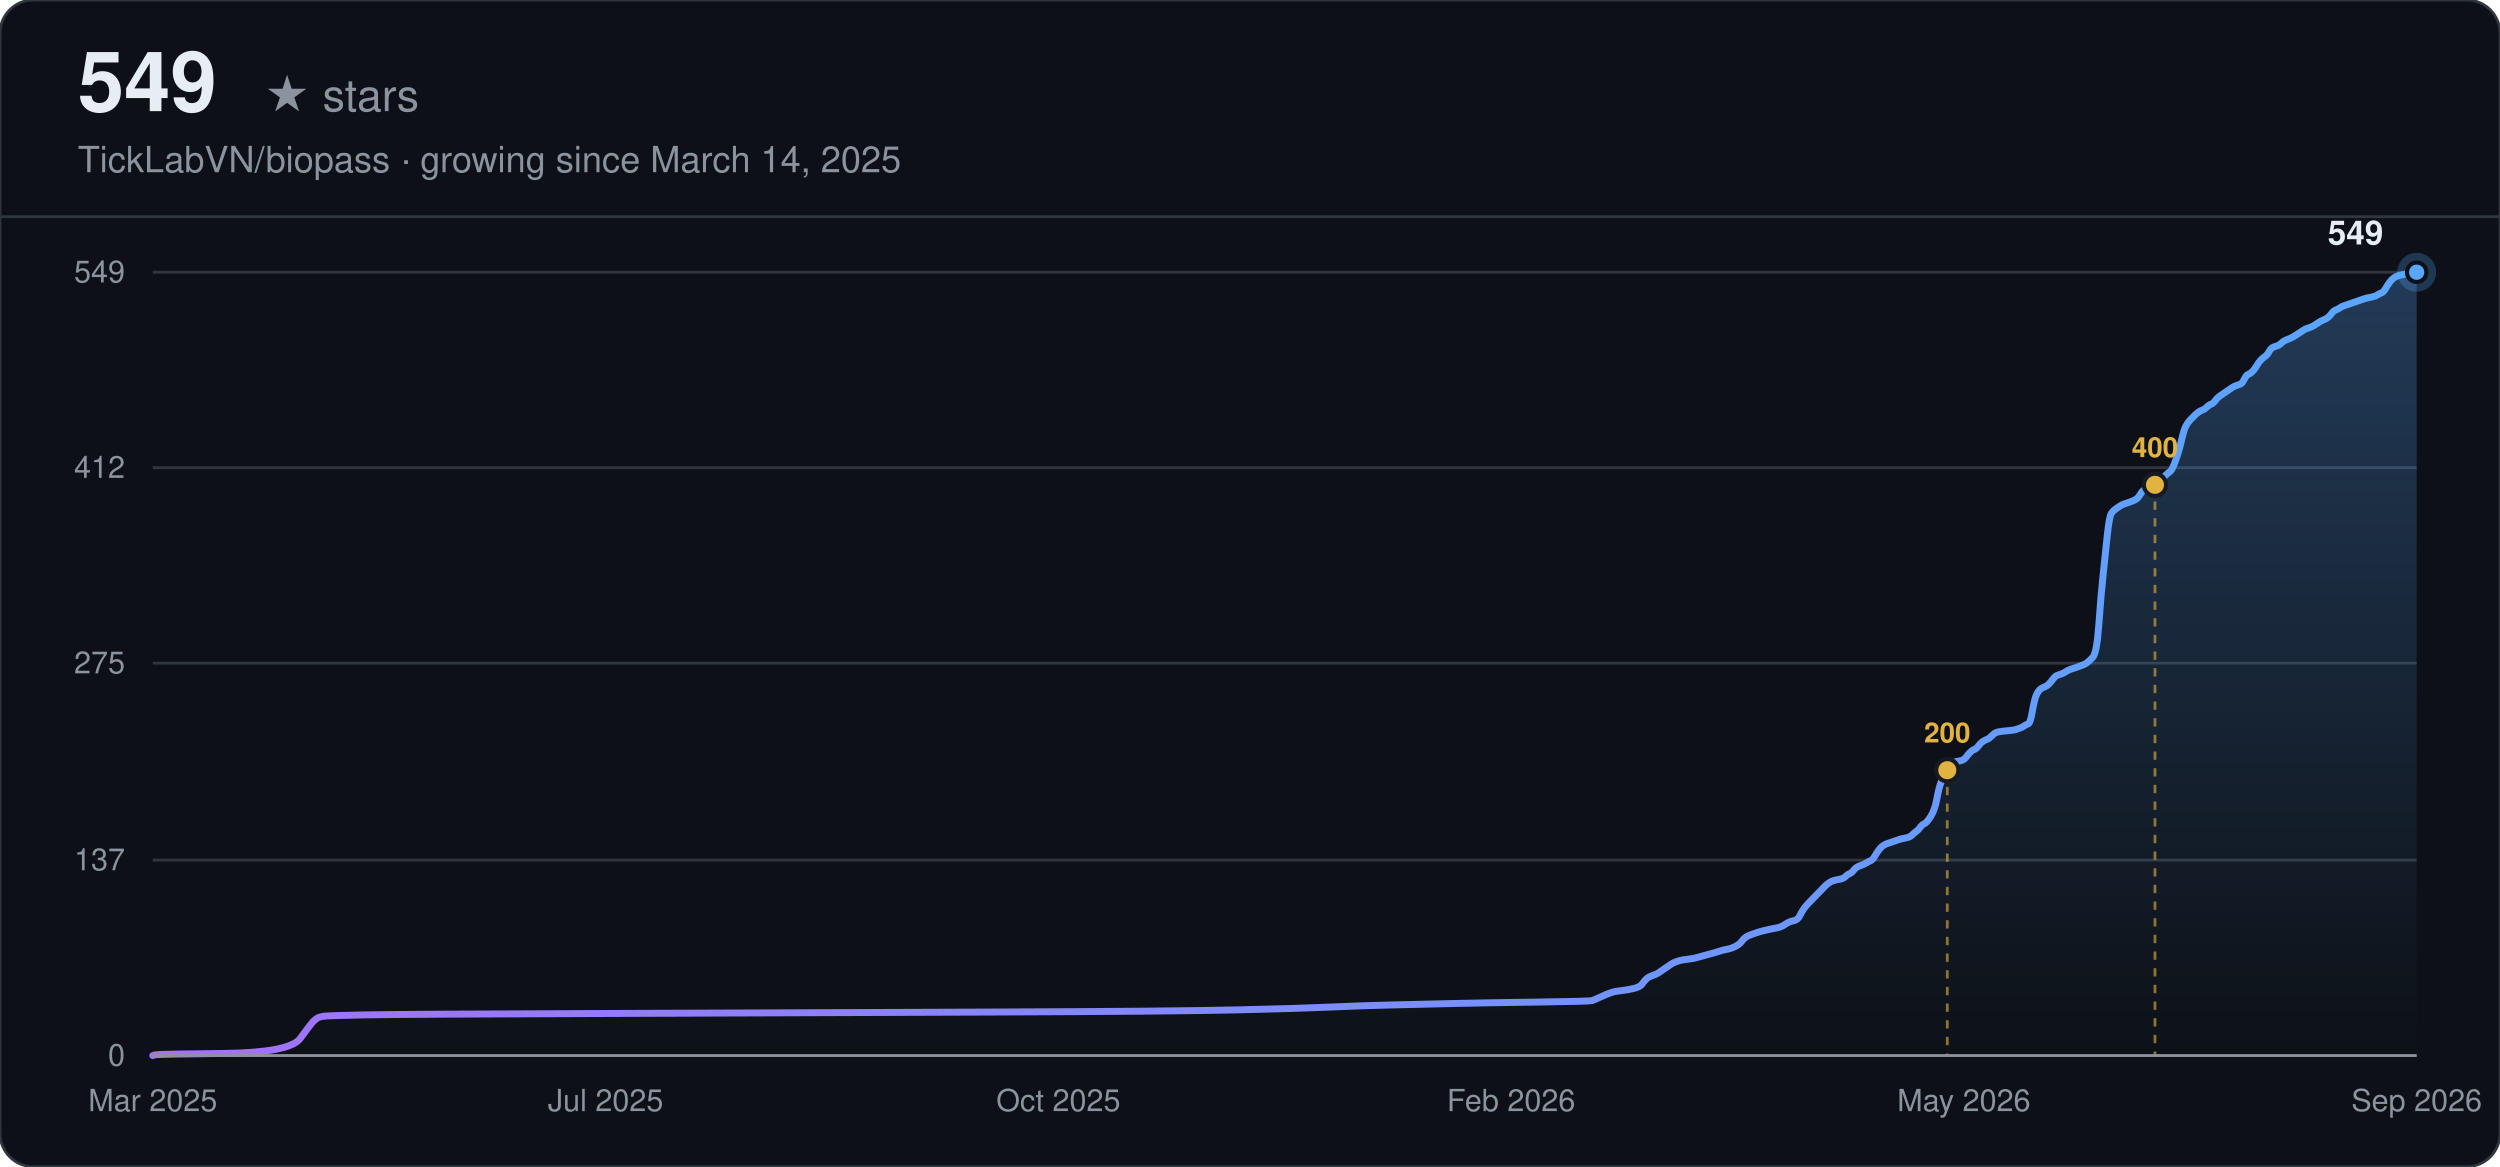
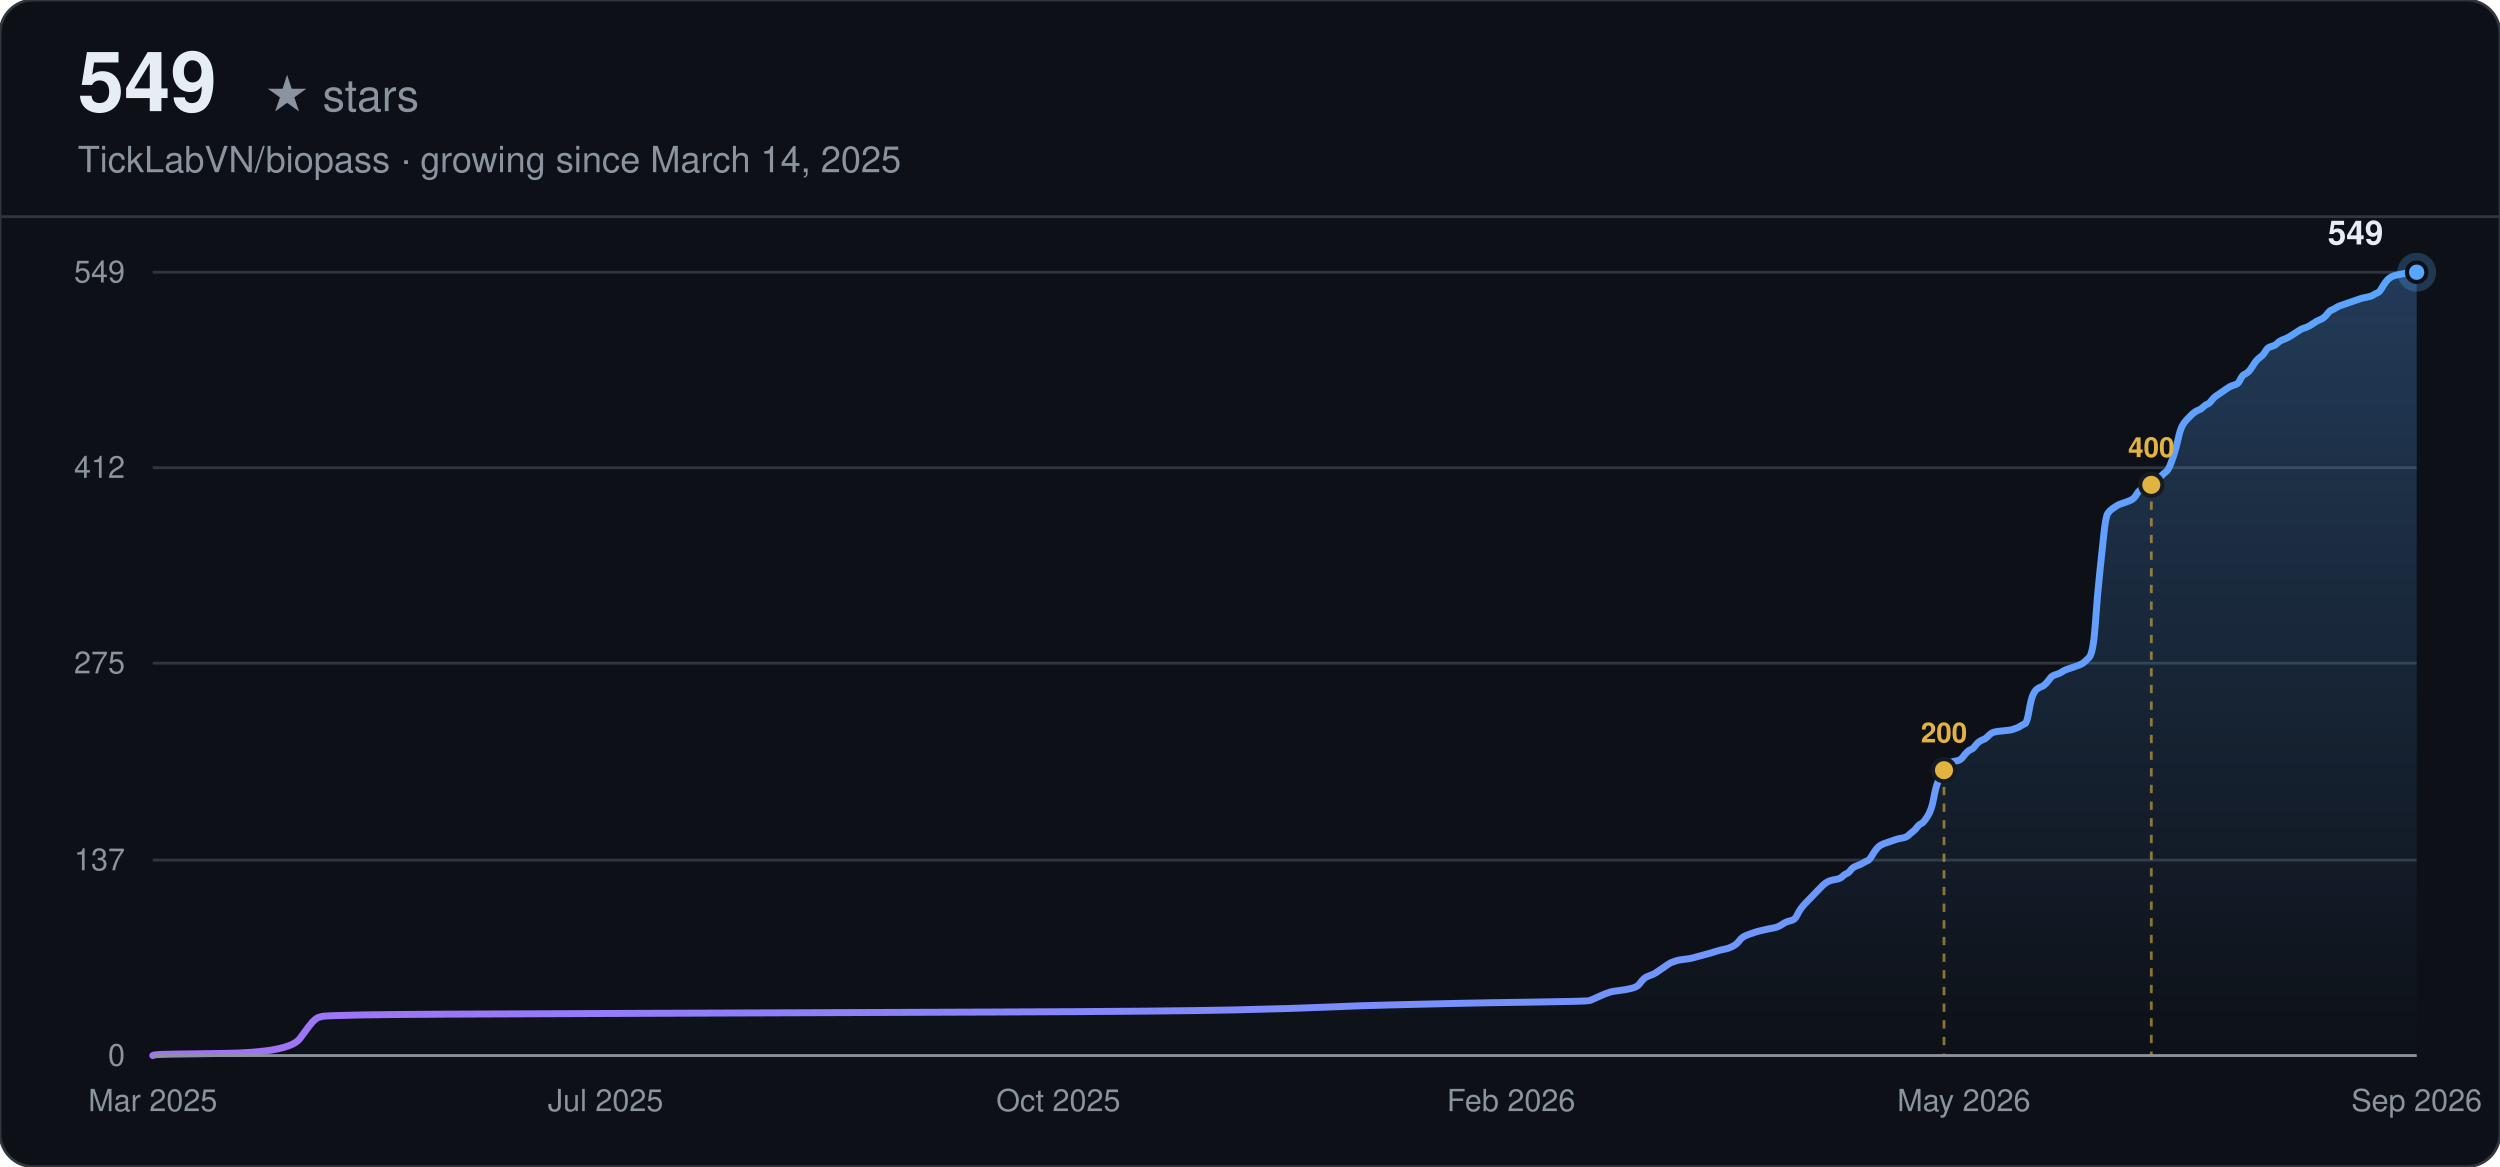
<svg xmlns="http://www.w3.org/2000/svg" width="900" height="420" viewBox="0 0 900 420" font-family="-apple-system, BlinkMacSystemFont, 'Segoe UI', Helvetica, Arial, sans-serif">
  <defs>
    <linearGradient id="line-dark" x1="0" y1="0" x2="1" y2="0">
      <stop offset="0%" stop-color="#a371f7" />
      <stop offset="100%" stop-color="#58a6ff" />
    </linearGradient>
    <linearGradient id="area-dark" x1="0" y1="0" x2="0" y2="1">
      <stop offset="0%" stop-color="#58a6ff" stop-opacity="0.28" />
      <stop offset="100%" stop-color="#58a6ff" stop-opacity="0" />
    </linearGradient>
  </defs>
  <rect width="900" height="420" rx="12" fill="#0d1117" />
  <rect width="900" height="420" rx="12" fill="none" stroke="#30363d" stroke-width="1" />
  <text x="28" y="40" font-size="30" font-weight="700" fill="#e6edf3">549</text>
  <text x="28" y="40" font-size="16" fill="#8b949e" dx="67">★ stars</text>
  <text x="28" y="62" font-size="13" fill="#8b949e">TickLabVN/biopass · growing since March 14, 2025</text>
  <line x1="0" y1="78" x2="900" y2="78" stroke="#30363d" stroke-width="1" />
  <line x1="55" y1="380.00" x2="870" y2="380.00" stroke="#30363d" stroke-width="1" />
  <text x="45" y="380.00" text-anchor="end" dominant-baseline="middle" font-size="11" fill="#8b949e">0</text>
  <line x1="55" y1="309.63" x2="870" y2="309.63" stroke="#30363d" stroke-width="1" />
  <text x="45" y="309.63" text-anchor="end" dominant-baseline="middle" font-size="11" fill="#8b949e">137</text>
  <line x1="55" y1="238.74" x2="870" y2="238.74" stroke="#30363d" stroke-width="1" />
  <text x="45" y="238.74" text-anchor="end" dominant-baseline="middle" font-size="11" fill="#8b949e">275</text>
  <line x1="55" y1="168.37" x2="870" y2="168.37" stroke="#30363d" stroke-width="1" />
  <text x="45" y="168.37" text-anchor="end" dominant-baseline="middle" font-size="11" fill="#8b949e">412</text>
  <line x1="55" y1="98.00" x2="870" y2="98.00" stroke="#30363d" stroke-width="1" />
  <text x="45" y="98.00" text-anchor="end" dominant-baseline="middle" font-size="11" fill="#8b949e">549</text>
  <text x="55.00" y="400" text-anchor="middle" font-size="11" fill="#8b949e">Mar 2025</text>
  <text x="218.00" y="400" text-anchor="middle" font-size="11" fill="#8b949e">Jul 2025</text>
  <text x="381.00" y="400" text-anchor="middle" font-size="11" fill="#8b949e">Oct 2025</text>
  <text x="544.00" y="400" text-anchor="middle" font-size="11" fill="#8b949e">Feb 2026</text>
  <text x="707.00" y="400" text-anchor="middle" font-size="11" fill="#8b949e">May 2026</text>
  <text x="870.00" y="400" text-anchor="middle" font-size="11" fill="#8b949e">Sep 2026</text>
-   <path d="M55.00,380.00 L55.75,379.74 Q56.50,379.49 80.42,379.23 Q104.35,378.97 108.09,373.84 Q111.83,368.70 112.57,367.93 Q113.32,367.16 114.07,366.64 Q114.82,366.13 116.31,365.87 Q117.81,365.62 131.27,365.36 Q144.72,365.10 219.50,364.85 Q294.27,364.59 358.57,364.33 Q422.87,364.08 445.30,363.56 Q467.73,363.05 478.95,362.54 Q490.17,362.02 501.38,361.77 Q512.60,361.51 523.81,361.25 Q535.03,360.99 553.72,360.74 Q572.41,360.48 573.16,360.22 Q573.91,359.97 576.15,358.94 Q578.39,357.91 579.14,357.66 Q579.89,357.40 580.64,357.14 Q581.39,356.89 583.63,356.63 Q585.87,356.37 588.11,355.86 Q590.36,355.34 591.11,354.32 Q591.85,353.29 592.60,352.52 Q593.35,351.75 594.84,351.23 Q596.34,350.72 597.09,350.21 Q597.83,349.69 599.33,348.67 Q600.83,347.64 601.57,347.13 Q602.32,346.61 603.07,346.36 Q603.82,346.10 604.56,345.84 Q605.31,345.58 607.56,345.33 Q609.80,345.07 610.55,344.81 Q611.29,344.56 614.28,343.79 Q617.28,343.02 618.77,342.50 Q620.27,341.99 621.76,341.73 Q623.26,341.48 624.75,340.70 Q626.25,339.93 627.00,338.91 Q627.74,337.88 628.49,337.37 Q629.24,336.85 630.73,336.34 Q632.23,335.83 632.98,335.57 Q633.72,335.31 635.97,334.80 Q638.21,334.28 639.71,334.03 Q641.20,333.77 642.70,332.74 Q644.19,331.72 645.69,331.46 Q647.18,331.20 647.93,329.66 Q648.68,328.12 649.43,327.09 Q650.17,326.07 650.92,325.30 Q651.67,324.52 652.42,323.75 Q653.17,322.98 653.91,322.21 Q654.66,321.44 655.41,320.67 Q656.16,319.90 656.90,319.13 Q657.65,318.36 658.40,317.85 Q659.15,317.33 659.89,317.08 Q660.64,316.82 662.14,316.56 Q663.63,316.31 664.38,315.54 Q665.13,314.77 665.88,314.51 Q666.62,314.25 667.37,313.22 Q668.12,312.20 669.61,311.68 Q671.11,311.17 671.86,310.66 Q672.61,310.14 673.35,309.89 Q674.10,309.63 674.85,308.34 Q675.60,307.06 676.34,306.03 Q677.09,305.01 677.84,304.49 Q678.59,303.98 679.33,303.72 Q680.08,303.46 680.83,303.21 Q681.58,302.95 682.33,302.69 Q683.07,302.44 683.82,302.18 Q684.57,301.92 686.06,301.67 Q687.56,301.41 688.31,300.64 Q689.06,299.87 689.80,299.36 Q690.55,298.84 691.30,297.81 Q692.05,296.79 692.79,296.53 Q693.54,296.27 695.04,293.96 Q696.53,291.65 697.28,287.54 Q698.03,283.43 698.78,281.63 Q699.52,279.84 700.27,278.30 Q701.02,276.75 701.77,275.73 Q702.51,274.70 703.26,274.44 Q704.01,274.19 705.50,273.93 Q707.00,273.67 707.75,272.64 Q708.50,271.62 709.24,270.85 Q709.99,270.08 710.74,269.82 Q711.49,269.56 712.23,268.54 Q712.98,267.51 713.73,266.99 Q714.48,266.48 715.22,266.22 Q715.97,265.97 716.72,265.20 Q717.47,264.43 718.22,263.91 Q718.96,263.40 721.95,263.14 Q724.94,262.89 725.69,262.63 Q726.44,262.37 727.19,262.11 Q727.94,261.86 728.68,261.34 Q729.43,260.83 730.18,260.57 Q730.93,260.32 731.67,255.95 Q732.42,251.58 733.17,250.04 Q733.92,248.50 734.67,247.99 Q735.41,247.48 736.16,247.22 Q736.91,246.96 737.66,246.19 Q738.40,245.42 739.15,244.39 Q739.90,243.37 740.65,243.11 Q741.39,242.85 742.14,242.60 Q742.89,242.34 743.64,241.83 Q744.39,241.31 745.13,241.05 Q745.88,240.80 748.12,240.03 Q750.37,239.26 751.11,238.74 Q751.86,238.23 753.36,236.69 Q754.85,235.15 755.60,224.62 Q756.35,214.09 757.10,207.15 Q757.84,200.22 758.59,193.03 Q759.34,185.84 760.09,184.81 Q760.83,183.78 761.58,183.27 Q762.33,182.75 763.08,182.24 Q763.83,181.73 764.57,181.47 Q765.32,181.21 766.82,180.70 Q768.31,180.19 769.06,179.67 Q769.81,179.16 770.56,177.87 Q771.30,176.59 772.05,176.33 Q772.80,176.08 773.55,175.82 Q774.29,175.56 775.04,175.05 Q775.79,174.54 776.54,173.77 Q777.28,172.99 778.03,172.48 Q778.78,171.97 779.53,171.20 Q780.28,170.43 781.02,169.91 Q781.77,169.40 782.52,167.60 Q783.27,165.80 784.01,163.49 Q784.76,161.18 785.51,157.84 Q786.26,154.50 787.00,153.22 Q787.75,151.93 788.50,151.16 Q789.25,150.39 790.00,149.62 Q790.74,148.85 791.49,148.34 Q792.24,147.83 792.99,147.57 Q793.73,147.31 794.48,146.54 Q795.23,145.77 795.98,145.51 Q796.72,145.26 797.47,144.23 Q798.22,143.20 798.97,142.69 Q799.72,142.17 801.21,141.15 Q802.71,140.12 803.45,139.61 Q804.20,139.09 804.95,138.84 Q805.70,138.58 806.44,138.32 Q807.19,138.07 807.94,136.52 Q808.69,134.98 809.44,134.73 Q810.18,134.47 810.93,133.70 Q811.68,132.93 812.43,131.64 Q813.17,130.36 813.92,129.59 Q814.67,128.82 815.42,128.31 Q816.17,127.79 816.91,126.51 Q817.66,125.22 818.41,124.97 Q819.16,124.71 819.90,124.45 Q820.65,124.20 821.40,123.43 Q822.15,122.66 823.64,122.14 Q825.14,121.63 827.38,120.09 Q829.62,118.55 830.37,118.29 Q831.12,118.03 831.87,117.78 Q832.61,117.52 834.11,116.49 Q835.61,115.46 836.35,115.21 Q837.10,114.95 837.85,114.44 Q838.60,113.92 839.34,112.90 Q840.09,111.87 840.84,111.61 Q841.59,111.36 842.33,110.84 Q843.08,110.33 843.83,110.07 Q844.58,109.81 845.33,109.56 Q846.07,109.30 846.82,109.04 Q847.57,108.79 848.32,108.53 Q849.06,108.27 849.81,108.02 Q850.56,107.76 851.31,107.50 Q852.06,107.25 853.55,106.99 Q855.05,106.73 855.79,106.22 Q856.54,105.70 857.29,105.45 Q858.04,105.19 858.78,103.91 Q859.53,102.62 860.28,101.60 Q861.03,100.57 861.78,100.05 Q862.52,99.54 863.27,99.28 Q864.02,99.03 865.51,98.77 Q867.01,98.51 867.76,98.26 Q868.50,98.00 869.25,98.00 L870.00,98.00 L870.00,380.00 L55.00,380.00 Z" fill="url(#area-dark)" stroke="none" />
-   <path d="M55.00,380.00 L55.75,379.74 Q56.50,379.49 80.42,379.23 Q104.35,378.97 108.09,373.84 Q111.83,368.70 112.57,367.93 Q113.32,367.16 114.07,366.64 Q114.82,366.13 116.31,365.87 Q117.81,365.62 131.27,365.36 Q144.72,365.10 219.50,364.85 Q294.27,364.59 358.57,364.33 Q422.87,364.08 445.30,363.56 Q467.73,363.05 478.95,362.54 Q490.17,362.02 501.38,361.77 Q512.60,361.51 523.81,361.25 Q535.03,360.99 553.72,360.74 Q572.41,360.48 573.16,360.22 Q573.91,359.97 576.15,358.94 Q578.39,357.91 579.14,357.66 Q579.89,357.40 580.64,357.14 Q581.39,356.89 583.63,356.63 Q585.87,356.37 588.11,355.86 Q590.36,355.34 591.11,354.32 Q591.85,353.29 592.60,352.52 Q593.35,351.75 594.84,351.23 Q596.34,350.72 597.09,350.21 Q597.83,349.69 599.33,348.67 Q600.83,347.64 601.57,347.13 Q602.32,346.61 603.07,346.36 Q603.82,346.10 604.56,345.84 Q605.31,345.58 607.56,345.33 Q609.80,345.07 610.55,344.81 Q611.29,344.56 614.28,343.79 Q617.28,343.02 618.77,342.50 Q620.27,341.99 621.76,341.73 Q623.26,341.48 624.75,340.70 Q626.25,339.93 627.00,338.91 Q627.74,337.88 628.49,337.37 Q629.24,336.85 630.73,336.34 Q632.23,335.83 632.98,335.57 Q633.72,335.31 635.97,334.80 Q638.21,334.28 639.71,334.03 Q641.20,333.77 642.70,332.74 Q644.19,331.72 645.69,331.46 Q647.18,331.20 647.93,329.66 Q648.68,328.12 649.43,327.09 Q650.17,326.07 650.92,325.30 Q651.67,324.52 652.42,323.75 Q653.17,322.98 653.91,322.21 Q654.66,321.44 655.41,320.67 Q656.16,319.90 656.90,319.13 Q657.65,318.36 658.40,317.85 Q659.15,317.33 659.89,317.08 Q660.64,316.82 662.14,316.56 Q663.63,316.31 664.38,315.54 Q665.13,314.77 665.88,314.51 Q666.62,314.25 667.37,313.22 Q668.12,312.20 669.61,311.68 Q671.11,311.17 671.86,310.66 Q672.61,310.14 673.35,309.89 Q674.10,309.63 674.85,308.34 Q675.60,307.06 676.34,306.03 Q677.09,305.01 677.84,304.49 Q678.59,303.98 679.33,303.72 Q680.08,303.46 680.83,303.21 Q681.58,302.95 682.33,302.69 Q683.07,302.44 683.82,302.18 Q684.57,301.92 686.06,301.67 Q687.56,301.41 688.31,300.64 Q689.06,299.87 689.80,299.36 Q690.55,298.84 691.30,297.81 Q692.05,296.79 692.79,296.53 Q693.54,296.27 695.04,293.96 Q696.53,291.65 697.28,287.54 Q698.03,283.43 698.78,281.63 Q699.52,279.84 700.27,278.30 Q701.02,276.75 701.77,275.73 Q702.51,274.70 703.26,274.44 Q704.01,274.19 705.50,273.93 Q707.00,273.67 707.75,272.64 Q708.50,271.62 709.24,270.85 Q709.99,270.08 710.74,269.82 Q711.49,269.56 712.23,268.54 Q712.98,267.51 713.73,266.99 Q714.48,266.48 715.22,266.22 Q715.97,265.97 716.72,265.20 Q717.47,264.43 718.22,263.91 Q718.96,263.40 721.95,263.14 Q724.94,262.89 725.69,262.63 Q726.44,262.37 727.19,262.11 Q727.94,261.86 728.68,261.34 Q729.43,260.83 730.18,260.57 Q730.93,260.32 731.67,255.95 Q732.42,251.58 733.17,250.04 Q733.92,248.50 734.67,247.99 Q735.41,247.48 736.16,247.22 Q736.91,246.96 737.66,246.19 Q738.40,245.42 739.15,244.39 Q739.90,243.37 740.65,243.11 Q741.39,242.85 742.14,242.60 Q742.89,242.34 743.64,241.83 Q744.39,241.31 745.13,241.05 Q745.88,240.80 748.12,240.03 Q750.37,239.26 751.11,238.74 Q751.86,238.23 753.36,236.69 Q754.85,235.15 755.60,224.62 Q756.35,214.09 757.10,207.15 Q757.84,200.22 758.59,193.03 Q759.34,185.84 760.09,184.81 Q760.83,183.78 761.58,183.27 Q762.33,182.75 763.08,182.24 Q763.83,181.73 764.57,181.47 Q765.32,181.21 766.82,180.70 Q768.31,180.19 769.06,179.67 Q769.81,179.16 770.56,177.87 Q771.30,176.59 772.05,176.33 Q772.80,176.08 773.55,175.82 Q774.29,175.56 775.04,175.05 Q775.79,174.54 776.54,173.77 Q777.28,172.99 778.03,172.48 Q778.78,171.97 779.53,171.20 Q780.28,170.43 781.02,169.91 Q781.77,169.40 782.52,167.60 Q783.27,165.80 784.01,163.49 Q784.76,161.18 785.51,157.84 Q786.26,154.50 787.00,153.22 Q787.75,151.93 788.50,151.16 Q789.25,150.39 790.00,149.62 Q790.74,148.85 791.49,148.34 Q792.24,147.83 792.99,147.57 Q793.73,147.31 794.48,146.54 Q795.23,145.77 795.98,145.51 Q796.72,145.26 797.47,144.23 Q798.22,143.20 798.97,142.69 Q799.72,142.17 801.21,141.15 Q802.71,140.12 803.45,139.61 Q804.20,139.09 804.95,138.84 Q805.70,138.58 806.44,138.32 Q807.19,138.07 807.94,136.52 Q808.69,134.98 809.44,134.73 Q810.18,134.47 810.93,133.70 Q811.68,132.93 812.43,131.64 Q813.17,130.36 813.92,129.59 Q814.67,128.82 815.42,128.31 Q816.17,127.79 816.91,126.51 Q817.66,125.22 818.41,124.97 Q819.16,124.71 819.90,124.45 Q820.65,124.20 821.40,123.43 Q822.15,122.66 823.64,122.14 Q825.14,121.63 827.38,120.09 Q829.62,118.55 830.37,118.29 Q831.12,118.03 831.87,117.78 Q832.61,117.52 834.11,116.49 Q835.61,115.46 836.35,115.21 Q837.10,114.95 837.85,114.44 Q838.60,113.92 839.34,112.90 Q840.09,111.87 840.84,111.61 Q841.59,111.36 842.33,110.84 Q843.08,110.33 843.83,110.07 Q844.58,109.81 845.33,109.56 Q846.07,109.30 846.82,109.04 Q847.57,108.79 848.32,108.53 Q849.06,108.27 849.81,108.02 Q850.56,107.76 851.31,107.50 Q852.06,107.25 853.55,106.99 Q855.05,106.73 855.79,106.22 Q856.54,105.70 857.29,105.45 Q858.04,105.19 858.78,103.91 Q859.53,102.62 860.28,101.60 Q861.03,100.57 861.78,100.05 Q862.52,99.54 863.27,99.28 Q864.02,99.03 865.51,98.77 Q867.01,98.51 867.76,98.26 Q868.50,98.00 869.25,98.00 L870.00,98.00" fill="none" stroke="url(#line-dark)" stroke-width="2.5" stroke-linecap="round" />
-   <line x1="701.02" y1="277.27" x2="701.02" y2="380.00" stroke="#e3b341" stroke-width="1" stroke-dasharray="3,3" opacity="0.6" />
-   <circle cx="701.02" cy="277.27" r="4" fill="#e3b341" stroke="#161b22" stroke-width="1.5" />
-   <text x="701.02" y="267.27" text-anchor="middle" font-size="10" font-weight="600" fill="#e3b341">200</text>
-   <line x1="775.79" y1="174.54" x2="775.79" y2="380.00" stroke="#e3b341" stroke-width="1" stroke-dasharray="3,3" opacity="0.6" />
-   <circle cx="775.79" cy="174.54" r="4" fill="#e3b341" stroke="#161b22" stroke-width="1.5" />
-   <text x="775.79" y="164.54" text-anchor="middle" font-size="10" font-weight="600" fill="#e3b341">400</text>
+   <path d="M55.00,380.00 L55.75,379.74 Q56.49,379.49 80.38,379.23 Q104.26,378.97 107.99,373.84 Q111.72,368.70 112.47,367.93 Q113.21,367.16 113.96,366.64 Q114.71,366.13 116.20,365.87 Q117.69,365.62 131.13,365.36 Q144.56,365.10 219.19,364.85 Q293.83,364.59 358.01,364.33 Q422.20,364.08 444.59,363.56 Q466.98,363.05 478.17,362.54 Q489.37,362.02 500.56,361.77 Q511.76,361.51 522.95,361.25 Q534.15,360.99 552.81,360.74 Q571.47,360.48 572.21,360.22 Q572.96,359.97 575.20,358.94 Q577.44,357.91 578.18,357.66 Q578.93,357.40 579.67,357.14 Q580.42,356.89 582.66,356.63 Q584.90,356.37 587.14,355.86 Q589.38,355.34 590.12,354.32 Q590.87,353.29 591.62,352.52 Q592.36,351.75 593.86,351.23 Q595.35,350.72 596.09,350.21 Q596.84,349.69 598.33,348.67 Q599.83,347.64 600.57,347.13 Q601.32,346.61 602.07,346.36 Q602.81,346.10 603.56,345.84 Q604.30,345.58 606.54,345.33 Q608.78,345.07 609.53,344.81 Q610.27,344.56 613.26,343.79 Q616.25,343.02 617.74,342.50 Q619.23,341.99 620.72,341.73 Q622.22,341.48 623.71,340.70 Q625.20,339.93 625.95,338.91 Q626.69,337.88 627.44,337.37 Q628.19,336.85 629.68,336.34 Q631.17,335.83 631.92,335.57 Q632.66,335.31 634.90,334.80 Q637.14,334.28 638.64,334.03 Q640.13,333.77 641.62,332.74 Q643.11,331.72 644.61,331.46 Q646.10,331.20 646.85,329.66 Q647.59,328.12 648.34,327.09 Q649.08,326.07 649.83,325.30 Q650.58,324.52 651.32,323.75 Q652.07,322.98 652.82,322.21 Q653.56,321.44 654.31,320.67 Q655.05,319.90 655.80,319.13 Q656.55,318.36 657.29,317.85 Q658.04,317.33 658.79,317.08 Q659.53,316.82 661.03,316.56 Q662.52,316.31 663.26,315.54 Q664.01,314.77 664.76,314.51 Q665.50,314.25 666.25,313.22 Q667.00,312.20 668.49,311.68 Q669.98,311.17 670.73,310.66 Q671.47,310.14 672.22,309.89 Q672.97,309.63 673.71,308.34 Q674.46,307.06 675.21,306.03 Q675.95,305.01 676.70,304.49 Q677.45,303.98 678.19,303.72 Q678.94,303.46 679.68,303.21 Q680.43,302.95 681.18,302.69 Q681.92,302.44 682.67,302.18 Q683.42,301.92 684.91,301.67 Q686.40,301.41 687.15,300.64 Q687.89,299.87 688.64,299.36 Q689.39,298.84 690.13,297.81 Q690.88,296.79 691.63,296.53 Q692.37,296.27 693.86,293.96 Q695.36,291.65 696.10,287.54 Q696.85,283.43 697.60,281.63 Q698.34,279.84 699.09,278.30 Q699.84,276.75 700.58,275.73 Q701.33,274.70 702.07,274.44 Q702.82,274.19 704.31,273.93 Q705.81,273.67 706.55,272.64 Q707.30,271.62 708.04,270.85 Q708.79,270.08 709.54,269.82 Q710.28,269.56 711.03,268.54 Q711.78,267.51 712.52,266.99 Q713.27,266.48 714.02,266.22 Q714.76,265.97 715.51,265.20 Q716.25,264.43 717.00,263.91 Q717.75,263.40 720.73,263.14 Q723.72,262.89 724.46,262.63 Q725.21,262.37 725.96,262.11 Q726.70,261.86 727.45,261.34 Q728.20,260.83 728.94,260.57 Q729.69,260.32 730.43,255.95 Q731.18,251.58 731.93,250.04 Q732.67,248.50 733.42,247.99 Q734.17,247.48 734.91,247.22 Q735.66,246.96 736.41,246.19 Q737.15,245.42 737.90,244.39 Q738.64,243.37 739.39,243.11 Q740.14,242.85 740.88,242.60 Q741.63,242.34 742.38,241.83 Q743.12,241.31 743.87,241.05 Q744.62,240.80 746.85,240.03 Q749.09,239.26 749.84,238.74 Q750.59,238.23 752.08,236.69 Q753.57,235.15 754.32,224.62 Q755.06,214.09 755.81,207.15 Q756.56,200.22 757.30,193.03 Q758.05,185.84 758.80,184.81 Q759.54,183.78 760.29,183.27 Q761.03,182.75 761.78,182.24 Q762.53,181.73 763.27,181.47 Q764.02,181.21 765.51,180.70 Q767.01,180.19 767.75,179.67 Q768.50,179.16 769.24,177.87 Q769.99,176.59 770.74,176.33 Q771.48,176.08 772.23,175.82 Q772.98,175.56 773.72,175.05 Q774.47,174.54 775.22,173.77 Q775.96,172.99 776.71,172.48 Q777.45,171.97 778.20,171.20 Q778.95,170.43 779.69,169.91 Q780.44,169.40 781.19,167.60 Q781.93,165.80 782.68,163.49 Q783.42,161.18 784.17,157.84 Q784.92,154.50 785.66,153.22 Q786.41,151.93 787.16,151.16 Q787.90,150.39 788.65,149.62 Q789.40,148.85 790.14,148.34 Q790.89,147.83 791.63,147.57 Q792.38,147.31 793.13,146.54 Q793.87,145.77 794.62,145.51 Q795.37,145.26 796.11,144.23 Q796.86,143.20 797.61,142.69 Q798.35,142.17 799.84,141.15 Q801.34,140.12 802.08,139.61 Q802.83,139.09 803.58,138.84 Q804.32,138.58 805.07,138.32 Q805.82,138.07 806.56,136.52 Q807.31,134.98 808.05,134.73 Q808.80,134.47 809.55,133.70 Q810.29,132.93 811.04,131.64 Q811.79,130.36 812.53,129.59 Q813.28,128.82 814.02,128.31 Q814.77,127.79 815.52,126.51 Q816.26,125.22 817.01,124.97 Q817.76,124.71 818.50,124.45 Q819.25,124.20 820.00,123.43 Q820.74,122.66 822.23,122.14 Q823.73,121.63 825.97,120.09 Q828.21,118.55 828.95,118.29 Q829.70,118.03 830.44,117.78 Q831.19,117.52 832.68,116.49 Q834.18,115.46 834.92,115.21 Q835.67,114.95 836.41,114.44 Q837.16,113.92 837.91,112.90 Q838.65,111.87 839.40,111.61 Q840.15,111.36 840.89,110.84 Q841.64,110.33 842.39,110.07 Q843.13,109.81 843.88,109.56 Q844.62,109.30 845.37,109.04 Q846.12,108.79 846.86,108.53 Q847.61,108.27 848.36,108.02 Q849.10,107.76 849.85,107.50 Q850.60,107.25 852.09,106.99 Q853.58,106.73 854.33,106.22 Q855.07,105.70 855.82,105.45 Q856.57,105.19 857.31,103.91 Q858.06,102.62 858.80,101.60 Q859.55,100.57 860.30,100.05 Q861.04,99.54 861.79,99.28 Q862.54,99.03 864.03,98.77 Q865.52,98.51 866.27,98.26 Q867.01,98.00 868.51,98.00 L870.00,98.00 L870.00,380.00 L55.00,380.00 Z" fill="url(#area-dark)" stroke="none" />
+   <path d="M55.00,380.00 L55.75,379.74 Q56.49,379.49 80.38,379.23 Q104.26,378.97 107.99,373.84 Q111.72,368.70 112.47,367.93 Q113.21,367.16 113.96,366.64 Q114.71,366.13 116.20,365.87 Q117.69,365.62 131.13,365.36 Q144.56,365.10 219.19,364.85 Q293.83,364.59 358.01,364.33 Q422.20,364.08 444.59,363.56 Q466.98,363.05 478.17,362.54 Q489.37,362.02 500.56,361.77 Q511.76,361.51 522.95,361.25 Q534.15,360.99 552.81,360.74 Q571.47,360.48 572.21,360.22 Q572.96,359.97 575.20,358.94 Q577.44,357.91 578.18,357.66 Q578.93,357.40 579.67,357.14 Q580.42,356.89 582.66,356.63 Q584.90,356.37 587.14,355.86 Q589.38,355.34 590.12,354.32 Q590.87,353.29 591.62,352.52 Q592.36,351.75 593.86,351.23 Q595.35,350.72 596.09,350.21 Q596.84,349.69 598.33,348.67 Q599.83,347.64 600.57,347.13 Q601.32,346.61 602.07,346.36 Q602.81,346.10 603.56,345.84 Q604.30,345.58 606.54,345.33 Q608.78,345.07 609.53,344.81 Q610.27,344.56 613.26,343.79 Q616.25,343.02 617.74,342.50 Q619.23,341.99 620.72,341.73 Q622.22,341.48 623.71,340.70 Q625.20,339.93 625.95,338.91 Q626.69,337.88 627.44,337.37 Q628.19,336.85 629.68,336.34 Q631.17,335.83 631.92,335.57 Q632.66,335.31 634.90,334.80 Q637.14,334.28 638.64,334.03 Q640.13,333.77 641.62,332.74 Q643.11,331.72 644.61,331.46 Q646.10,331.20 646.85,329.66 Q647.59,328.12 648.34,327.09 Q649.08,326.07 649.83,325.30 Q650.58,324.52 651.32,323.75 Q652.07,322.98 652.82,322.21 Q653.56,321.44 654.31,320.67 Q655.05,319.90 655.80,319.13 Q656.55,318.36 657.29,317.85 Q658.04,317.33 658.79,317.08 Q659.53,316.82 661.03,316.56 Q662.52,316.31 663.26,315.54 Q664.01,314.77 664.76,314.51 Q665.50,314.25 666.25,313.22 Q667.00,312.20 668.49,311.68 Q669.98,311.17 670.73,310.66 Q671.47,310.14 672.22,309.89 Q672.97,309.63 673.71,308.34 Q674.46,307.06 675.21,306.03 Q675.95,305.01 676.70,304.49 Q677.45,303.98 678.19,303.72 Q678.94,303.46 679.68,303.21 Q680.43,302.95 681.18,302.69 Q681.92,302.44 682.67,302.18 Q683.42,301.92 684.91,301.67 Q686.40,301.41 687.15,300.64 Q687.89,299.87 688.64,299.36 Q689.39,298.84 690.13,297.81 Q690.88,296.79 691.63,296.53 Q692.37,296.27 693.86,293.96 Q695.36,291.65 696.10,287.54 Q696.85,283.43 697.60,281.63 Q698.34,279.84 699.09,278.30 Q699.84,276.75 700.58,275.73 Q701.33,274.70 702.07,274.44 Q702.82,274.19 704.31,273.93 Q705.81,273.67 706.55,272.64 Q707.30,271.62 708.04,270.85 Q708.79,270.08 709.54,269.82 Q710.28,269.56 711.03,268.54 Q711.78,267.51 712.52,266.99 Q713.27,266.48 714.02,266.22 Q714.76,265.97 715.51,265.20 Q716.25,264.43 717.00,263.91 Q717.75,263.40 720.73,263.14 Q723.72,262.89 724.46,262.63 Q725.21,262.37 725.96,262.11 Q726.70,261.86 727.45,261.34 Q728.20,260.83 728.94,260.57 Q729.69,260.32 730.43,255.95 Q731.18,251.58 731.93,250.04 Q732.67,248.50 733.42,247.99 Q734.17,247.48 734.91,247.22 Q735.66,246.96 736.41,246.19 Q737.15,245.42 737.90,244.39 Q738.64,243.37 739.39,243.11 Q740.14,242.85 740.88,242.60 Q741.63,242.34 742.38,241.83 Q743.12,241.31 743.87,241.05 Q744.62,240.80 746.85,240.03 Q749.09,239.26 749.84,238.74 Q750.59,238.23 752.08,236.69 Q753.57,235.15 754.32,224.62 Q755.06,214.09 755.81,207.15 Q756.56,200.22 757.30,193.03 Q758.05,185.84 758.80,184.81 Q759.54,183.78 760.29,183.27 Q761.03,182.75 761.78,182.24 Q762.53,181.73 763.27,181.47 Q764.02,181.21 765.51,180.70 Q767.01,180.19 767.75,179.67 Q768.50,179.16 769.24,177.87 Q769.99,176.59 770.74,176.33 Q771.48,176.08 772.23,175.82 Q772.98,175.56 773.72,175.05 Q774.47,174.54 775.22,173.77 Q775.96,172.99 776.71,172.48 Q777.45,171.97 778.20,171.20 Q778.95,170.43 779.69,169.91 Q780.44,169.40 781.19,167.60 Q781.93,165.80 782.68,163.49 Q783.42,161.18 784.17,157.84 Q784.92,154.50 785.66,153.22 Q786.41,151.93 787.16,151.16 Q787.90,150.39 788.65,149.62 Q789.40,148.85 790.14,148.34 Q790.89,147.83 791.63,147.57 Q792.38,147.31 793.13,146.54 Q793.87,145.77 794.62,145.51 Q795.37,145.26 796.11,144.23 Q796.86,143.20 797.61,142.69 Q798.35,142.17 799.84,141.15 Q801.34,140.12 802.08,139.61 Q802.83,139.09 803.58,138.84 Q804.32,138.58 805.07,138.32 Q805.82,138.07 806.56,136.52 Q807.31,134.98 808.05,134.73 Q808.80,134.47 809.55,133.70 Q810.29,132.93 811.04,131.64 Q811.79,130.36 812.53,129.59 Q813.28,128.82 814.02,128.31 Q814.77,127.79 815.52,126.51 Q816.26,125.22 817.01,124.97 Q817.76,124.71 818.50,124.45 Q819.25,124.20 820.00,123.43 Q820.74,122.66 822.23,122.14 Q823.73,121.63 825.97,120.09 Q828.21,118.55 828.95,118.29 Q829.70,118.03 830.44,117.78 Q831.19,117.52 832.68,116.49 Q834.18,115.46 834.92,115.21 Q835.67,114.95 836.41,114.44 Q837.16,113.92 837.91,112.90 Q838.65,111.87 839.40,111.61 Q840.15,111.36 840.89,110.84 Q841.64,110.33 842.39,110.07 Q843.13,109.81 843.88,109.56 Q844.62,109.30 845.37,109.04 Q846.12,108.79 846.86,108.53 Q847.61,108.27 848.36,108.02 Q849.10,107.76 849.85,107.50 Q850.60,107.25 852.09,106.99 Q853.58,106.73 854.33,106.22 Q855.07,105.70 855.82,105.45 Q856.57,105.19 857.31,103.91 Q858.06,102.62 858.80,101.60 Q859.55,100.57 860.30,100.05 Q861.04,99.54 861.79,99.28 Q862.54,99.03 864.03,98.77 Q865.52,98.51 866.27,98.26 Q867.01,98.00 868.51,98.00 L870.00,98.00" fill="none" stroke="url(#line-dark)" stroke-width="2.5" stroke-linecap="round" />
+   <line x1="699.84" y1="277.27" x2="699.84" y2="380.00" stroke="#e3b341" stroke-width="1" stroke-dasharray="3,3" opacity="0.6" />
+   <circle cx="699.84" cy="277.27" r="4" fill="#e3b341" stroke="#161b22" stroke-width="1.5" />
+   <text x="699.84" y="267.27" text-anchor="middle" font-size="10" font-weight="600" fill="#e3b341">200</text>
+   <line x1="774.47" y1="174.54" x2="774.47" y2="380.00" stroke="#e3b341" stroke-width="1" stroke-dasharray="3,3" opacity="0.6" />
+   <circle cx="774.47" cy="174.54" r="4" fill="#e3b341" stroke="#161b22" stroke-width="1.5" />
+   <text x="774.47" y="164.54" text-anchor="middle" font-size="10" font-weight="600" fill="#e3b341">400</text>
  <circle cx="870.00" cy="98.00" r="7" fill="#58a6ff" opacity="0.25" />
  <circle cx="870.00" cy="98.00" r="3.5" fill="#58a6ff" stroke="#0d1117" stroke-width="1.5" />
  <text x="858.00" y="88.00" text-anchor="end" font-size="12" font-weight="600" fill="#e6edf3">549</text>
  <line x1="55" y1="380.00" x2="870" y2="380.00" stroke="#8b949e" stroke-width="1" />
</svg>
